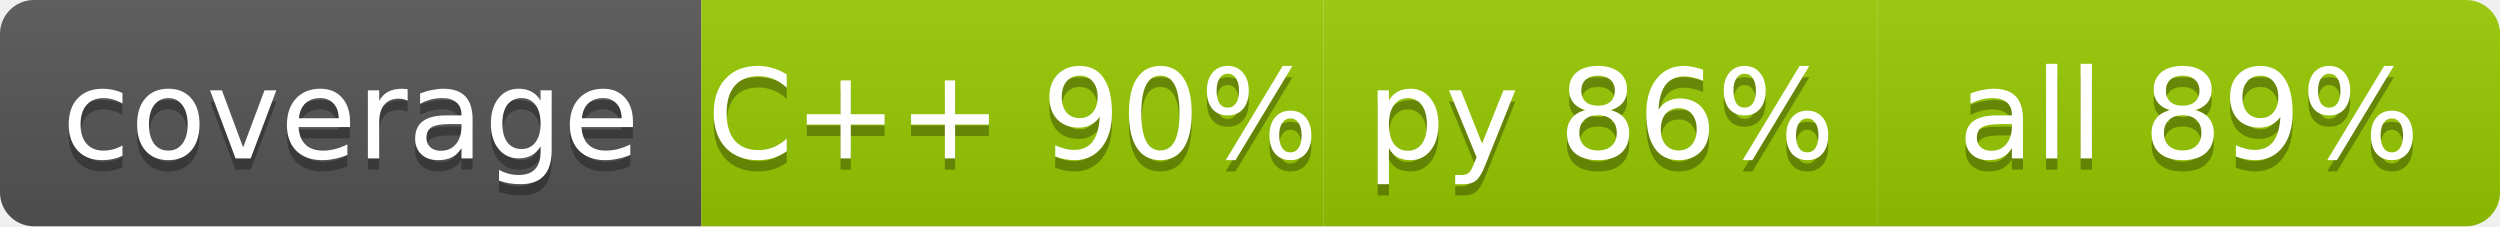
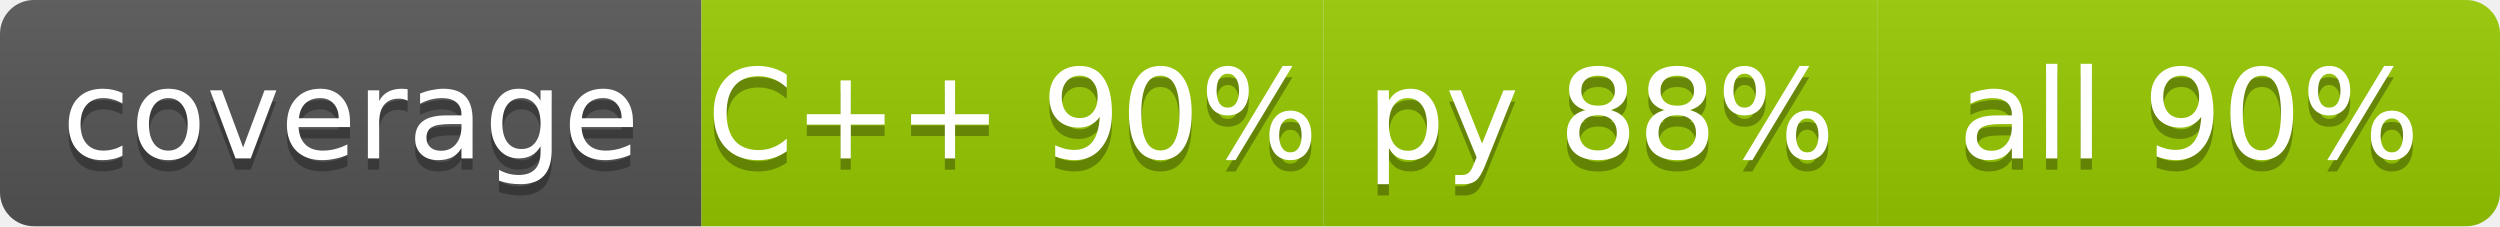
<svg xmlns="http://www.w3.org/2000/svg" width="221" height="20" role="img" aria-label="code coverage">
  <linearGradient id="s" x2="0" y2="100%">
    <stop offset="0" stop-color="#bbb" stop-opacity=".1" />
    <stop offset="1" stop-opacity=".1" />
  </linearGradient>
  <clipPath id="r">
    <rect width="221" height="20" rx="3" fill="#fff" />
  </clipPath>
  <g clip-path="url(#r)">
    <rect x="0" width="62" height="20" fill="#555" />
    <rect x="62" width="55" height="20" fill="#97ca00" />
    <rect x="117" width="49" height="20" fill="#97ca00" />
    <rect x="166" width="55" height="20" fill="#97ca00" />
    <rect width="221" height="20" fill="url(#s)" />
  </g>
  <g fill="#fff" text-anchor="middle" font-family="Verdana,Geneva,DejaVu Sans,sans-serif" text-rendering="geometricPrecision" font-size="11">
    <text x="31.0" y="15" fill="#010101" fill-opacity=".3">coverage</text>
    <text x="31.0" y="14">coverage</text>
    <text x="89.5" y="15" fill="#010101" fill-opacity=".3">C++ 90%</text>
    <text x="89.5" y="14">C++ 90%</text>
-     <text x="141.5" y="15" fill="#010101" fill-opacity=".3">py 86%</text>
-     <text x="141.5" y="14">py 86%</text>
-     <text x="193.5" y="15" fill="#010101" fill-opacity=".3">all 89%</text>
-     <text x="193.5" y="14">all 89%</text>
+     <text x="141.5" y="15" fill="#010101" fill-opacity=".3">py 88%</text>
+     <text x="141.5" y="14">py 88%</text>
+     <text x="193.5" y="15" fill="#010101" fill-opacity=".3">all 90%</text>
+     <text x="193.5" y="14">all 90%</text>
  </g>
</svg>
